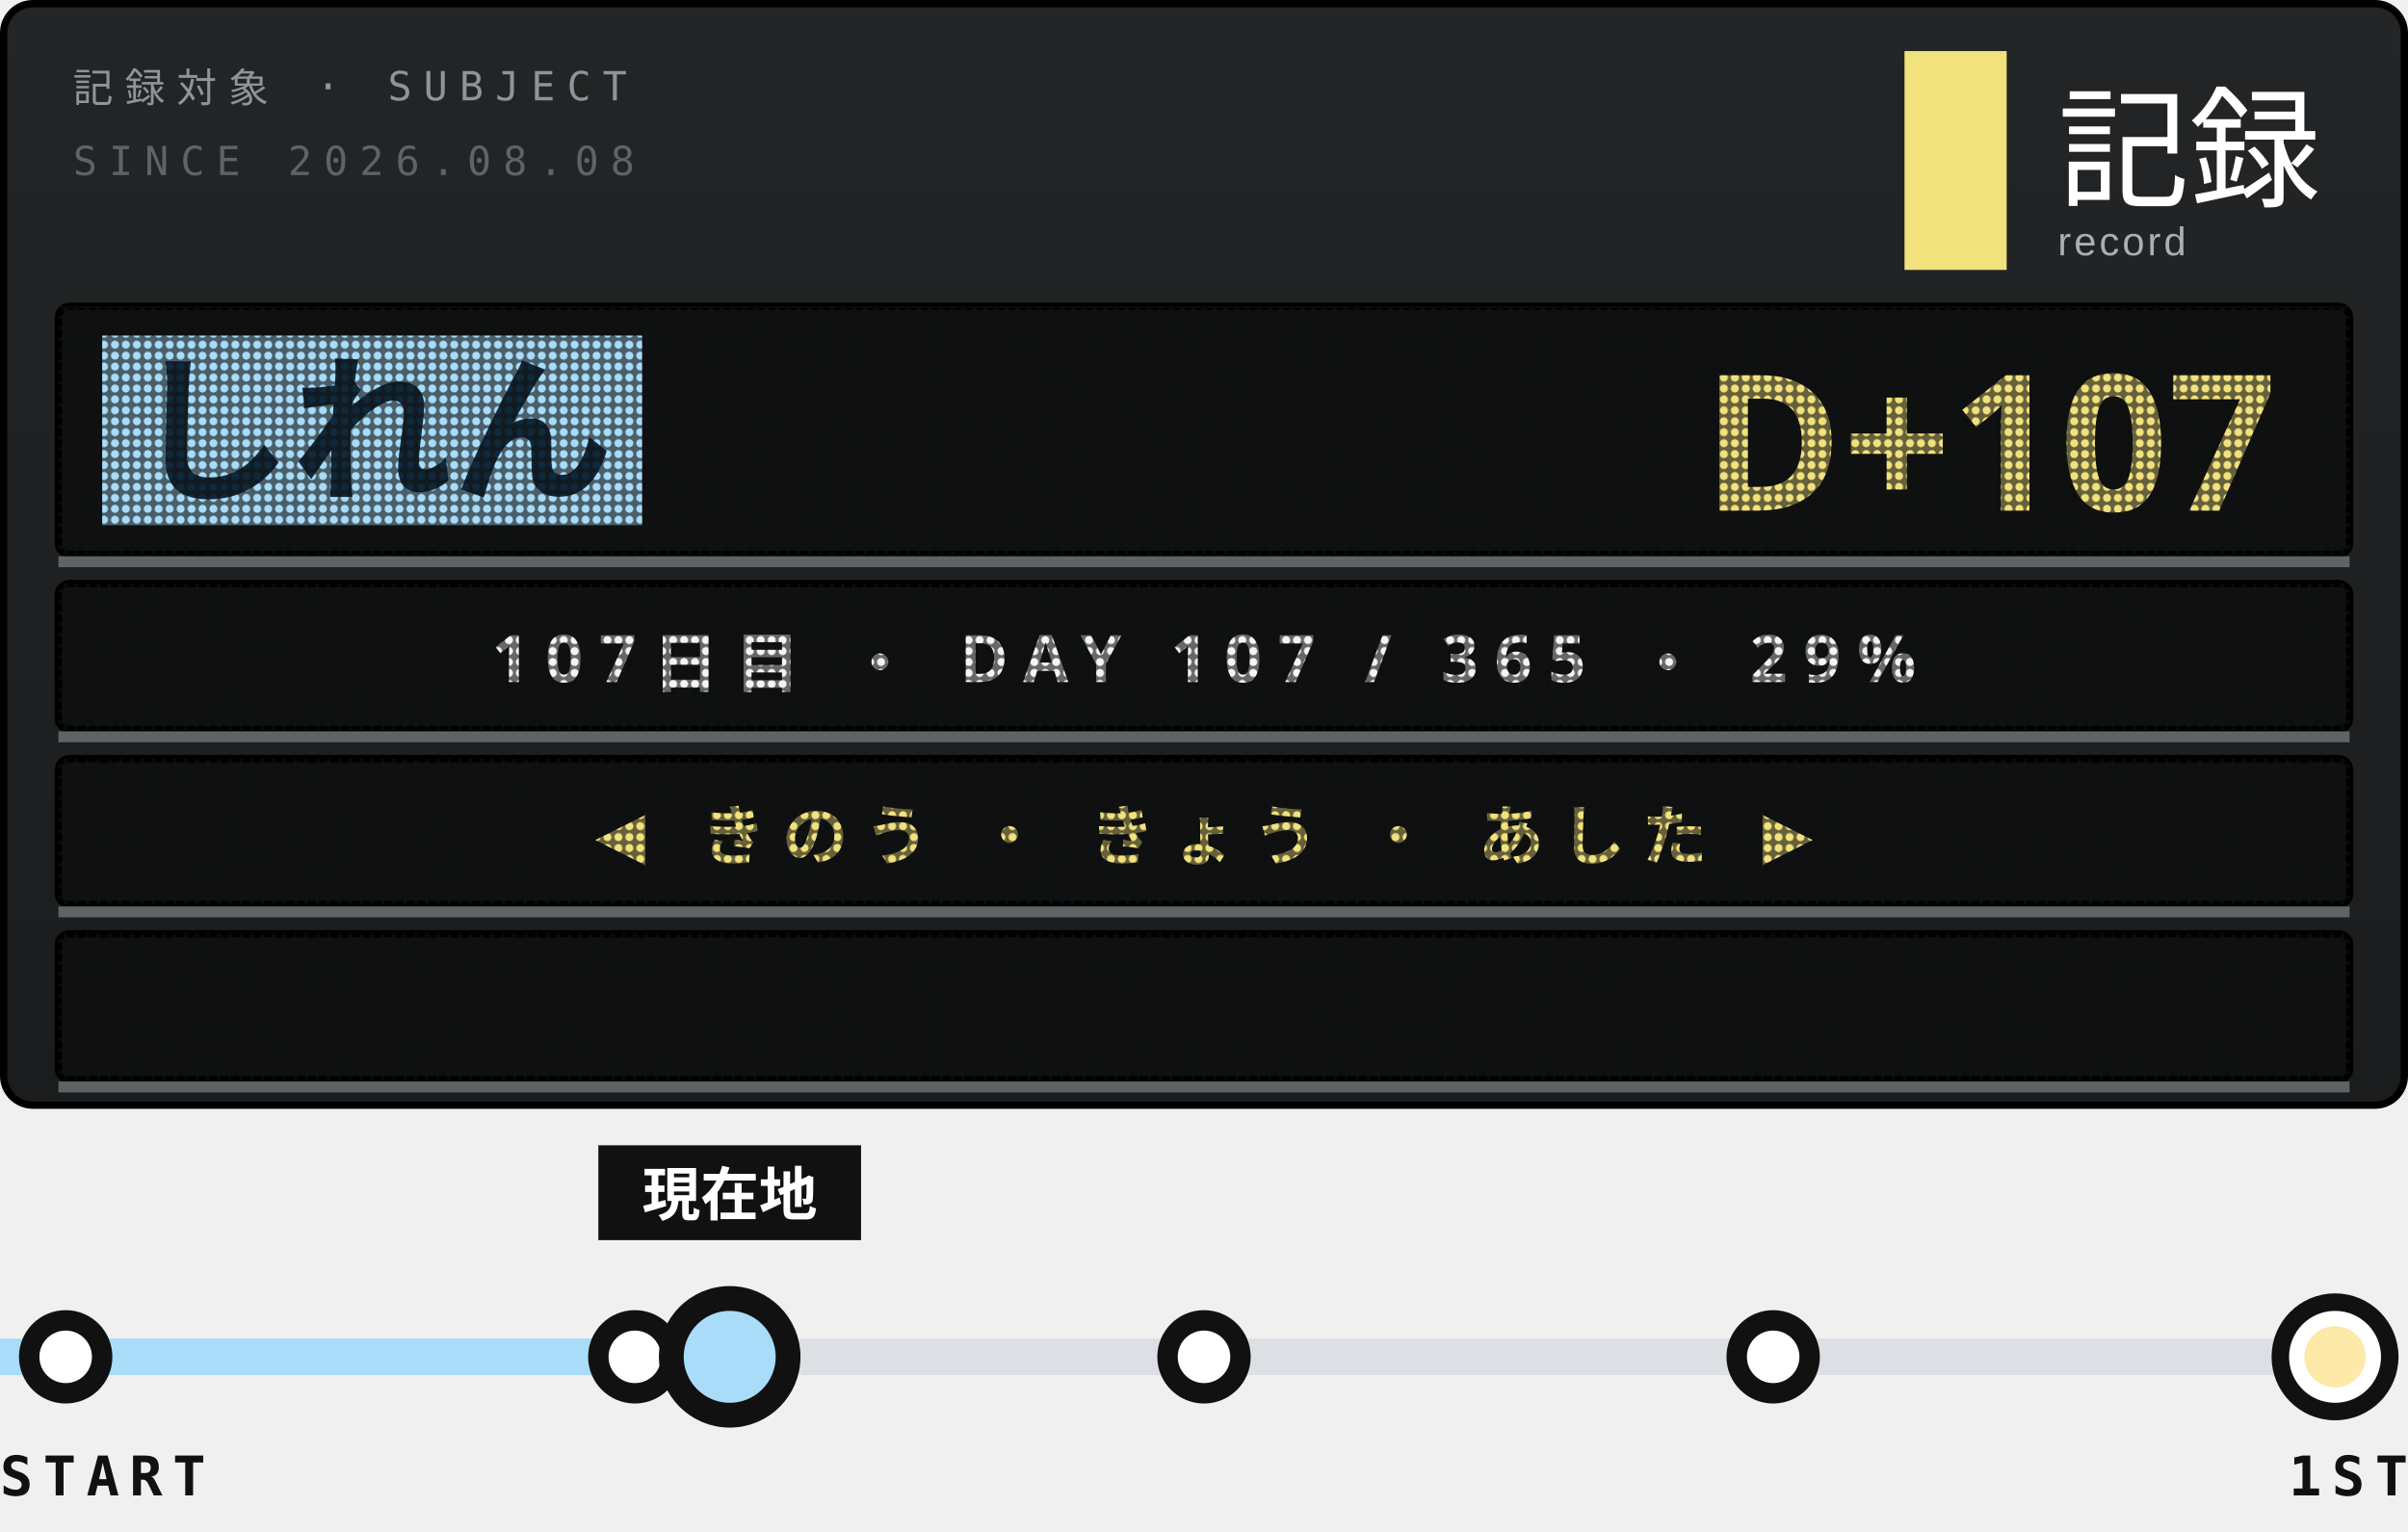
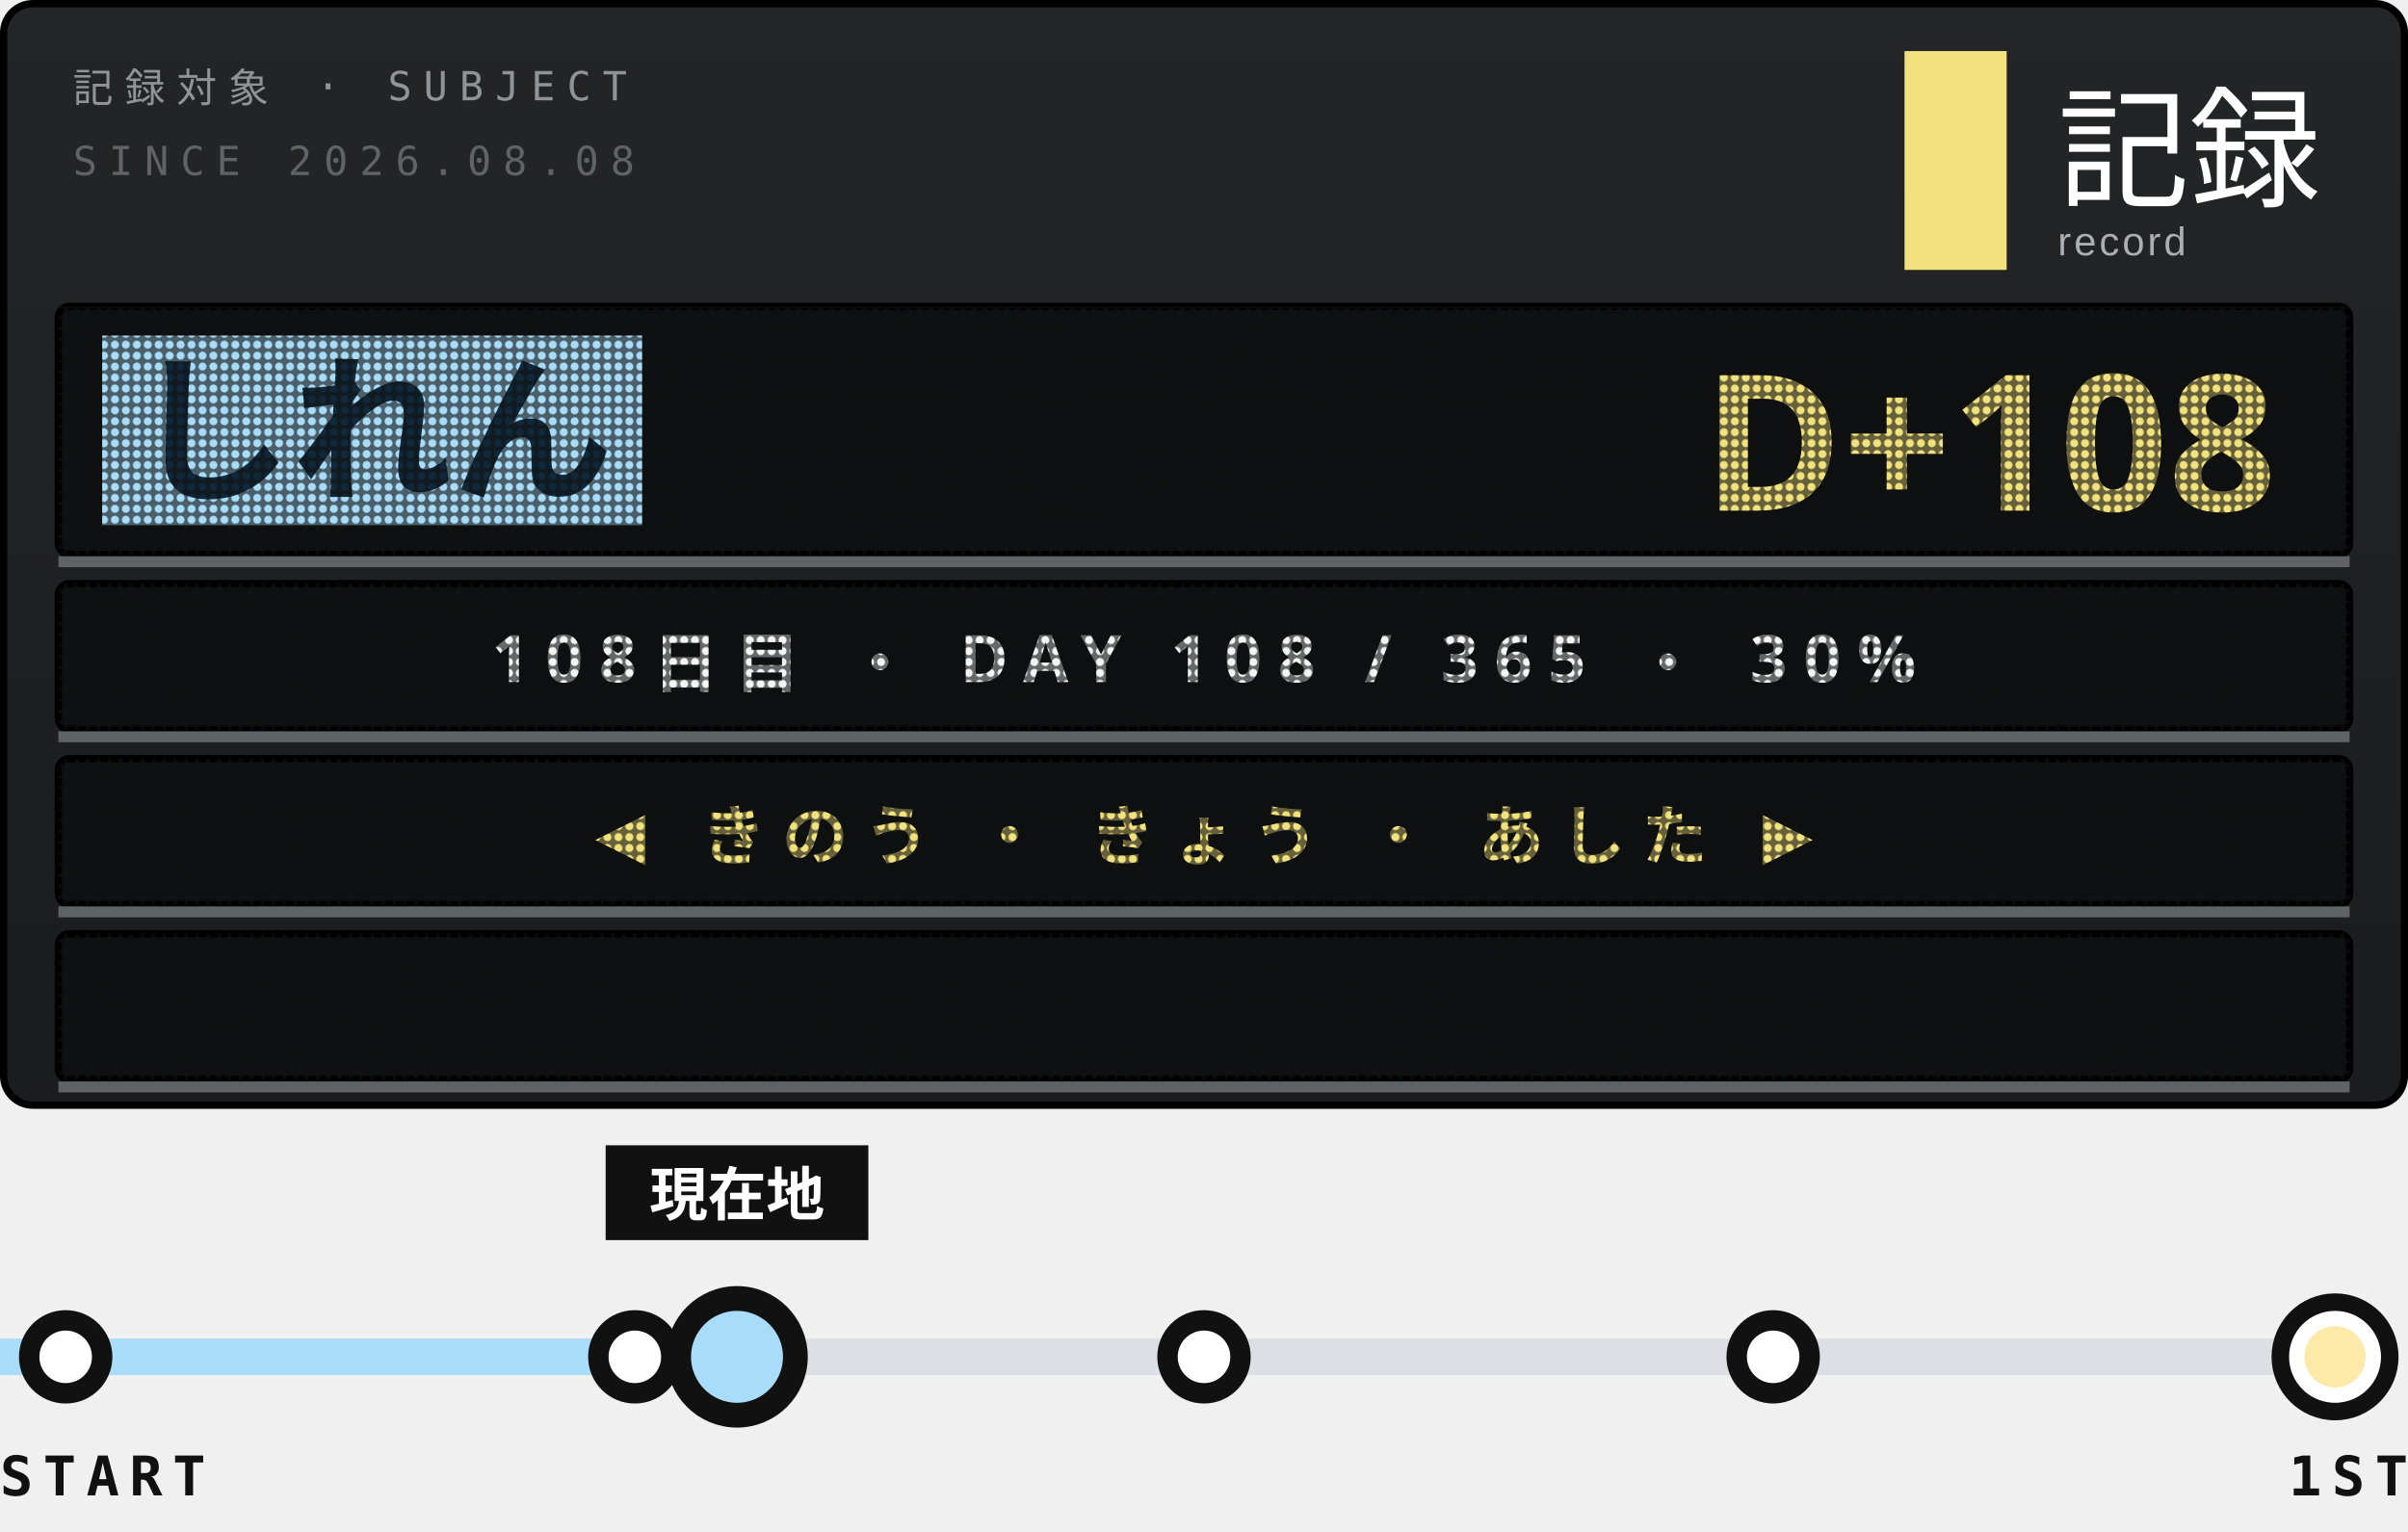
<svg xmlns="http://www.w3.org/2000/svg" width="330" height="210">
  <style>text{font:400 6.5px 'IBM Plex Mono',Menlo,monospace;letter-spacing:1.2px;fill:#5E6366}.s{font-size:5.5px}.v{font-weight:600;font-size:9px;fill:#111;letter-spacing:0}.b{font:900 20px 'Arial Black',sans-serif;fill:#111;letter-spacing:0}.j{font:800 11px 'Hiragino Sans','Noto Sans JP',sans-serif;fill:#111;letter-spacing:2px}</style>
  <defs>
    <linearGradient id="g" x1="0" y1="0" x2="0" y2="1">
      <stop offset="0" stop-color="#232526" />
      <stop offset="1" stop-color="#1A1C1D" />
    </linearGradient>
    <pattern id="L" width="1.5" height="1.5" patternUnits="userSpaceOnUse">
      <path d="M0 0h1.5v1.5H0zM.75 .2a.55 .55 0 1 0 .001 0z" fill="#111213" fill-opacity=".62" fill-rule="evenodd" />
    </pattern>
    <clipPath id="q">
      <rect x="9" y="128" width="312" height="20" />
    </clipPath>
  </defs>
  <rect x=".5" y=".5" width="329" height="151" rx="4" fill="url(#g)" stroke="#000" />
  <text x="10" y="14" style="font-size:5.5px;letter-spacing:1.6px;fill:#8F9497">記録対象 · SUBJECT</text>
  <text x="10" y="24" style="font-size:5.5px;letter-spacing:1.6px">SINCE 2026.08.08</text>
  <rect x="261" y="7" width="14" height="30" fill="#F2E27D" />
  <text x="282" y="27" style="font-family:'Hiragino Sans','Noto Sans JP',sans-serif;font-size:18px;font-weight:500;letter-spacing:0;fill:#fff">記録</text>
  <text x="282" y="35" style="font-family:Arial,sans-serif;font-size:5.5px;letter-spacing:.4px;fill:#A9AFB2">record</text>
  <rect x="8" y="42" width="314" height="34" rx="1.5" fill="#0E0F10" stroke="#000" />
  <rect x="14" y="46" width="74" height="26" fill="#A8DCF8" />
  <text class="j" x="18" y="67" style="font-size:22px;font-weight:900;letter-spacing:0;fill:#10283A">しれん</text>
-   <text class="b" x="312" y="70" text-anchor="end" style="font-size:26px;fill:#F2E27D">D+107</text>
+   <text class="b" x="312" y="70" text-anchor="end" style="font-size:26px;fill:#F2E27D">D+108</text>
  <rect x="8" y="42" width="314" height="34" fill="url(#L)" />
  <path d="M8 77H322" stroke="#5E6366" stroke-width="1.5" />
  <rect x="8" y="80" width="314" height="20" rx="1.5" fill="#0E0F10" stroke="#000" />
-   <text class="j" x="165" y="93.5" text-anchor="middle" style="font-size:9px;font-weight:700;letter-spacing:2.2px;fill:#F3F4F3">107日目 ・ DAY 107 / 365 ・ 29%</text>
+   <text class="j" x="165" y="93.5" text-anchor="middle" style="font-size:9px;font-weight:700;letter-spacing:2.2px;fill:#F3F4F3">108日目 ・ DAY 108 / 365 ・ 30%</text>
  <rect x="8" y="80" width="314" height="20" fill="url(#L)" />
  <path d="M8 101H322" stroke="#5E6366" stroke-width="1.5" />
  <rect x="8" y="104" width="314" height="20" rx="1.5" fill="#0E0F10" stroke="#000" />
  <text class="j" x="165" y="117.5" text-anchor="middle" style="font-size:9px;font-weight:700;letter-spacing:2.2px;fill:#F2E27D">◀ きのう ・ きょう ・ あした ▶</text>
  <rect x="8" y="104" width="314" height="20" fill="url(#L)" />
  <path d="M8 125H322" stroke="#5E6366" stroke-width="1.5" />
  <rect x="8" y="128" width="314" height="20" rx="1.5" fill="#0E0F10" stroke="#000" />
  <g clip-path="url(#q)">
-     <text class="j" x="322" y="141.5" textLength="371" style="font-size:9px;font-weight:700;letter-spacing:1.4px;fill:#FDE9A8">※1周年まで あと 259日 ・ 2027.08.08 ・ 記録は続く<animateTransform attributeName="transform" type="translate" from="0 0" to="-685 0" dur="19.03s" repeatCount="indefinite" />
+     <text class="j" x="322" y="141.5" textLength="371" style="font-size:9px;font-weight:700;letter-spacing:1.4px;fill:#FDE9A8">※1周年まで あと 258日 ・ 2027.08.08 ・ 記録は続く<animateTransform attributeName="transform" type="translate" from="0 0" to="-685 0" dur="19.03s" repeatCount="indefinite" />
    </text>
  </g>
  <rect x="8" y="128" width="314" height="20" fill="url(#L)" />
  <path d="M8 149H322" stroke="#5E6366" stroke-width="1.5" />
  <path d="M9 186H320" stroke="#DCDFE3" stroke-width="5" />
-   <path d="M0 186H92" stroke="#A8DCF8" stroke-width="5" />
+   <path d="M0 186H93" stroke="#A8DCF8" stroke-width="5" />
  <g fill="#fff" stroke="#111" stroke-width="2.8">
    <circle cx="9" cy="186" r="5" />
    <circle cx="87" cy="186" r="5" />
    <circle cx="165" cy="186" r="5" />
    <circle cx="243" cy="186" r="5" />
  </g>
  <circle cx="320" cy="186" r="7.5" fill="#fff" stroke="#111" stroke-width="2.4" />
  <circle cx="320" cy="186" r="4.2" fill="#FDE9A8" />
-   <circle cx="100" cy="186" r="9" fill-opacity="0">
+   <circle cx="101" cy="186" r="9" fill-opacity="0">
    <animate attributeName="r" values="9;20" keyTimes="0;1" calcMode="spline" keySplines=".2 .7 .3 1" dur="3.6s" begin="0s" repeatCount="indefinite" />
    <animate attributeName="fill-opacity" values=".13;0" dur="3.6s" begin="0s" repeatCount="indefinite" />
  </circle>
-   <circle cx="100" cy="186" r="9" fill-opacity="0">
+   <circle cx="101" cy="186" r="9" fill-opacity="0">
    <animate attributeName="r" values="9;20" keyTimes="0;1" calcMode="spline" keySplines=".2 .7 .3 1" dur="3.6s" begin="1.8s" repeatCount="indefinite" />
    <animate attributeName="fill-opacity" values=".13;0" dur="3.6s" begin="1.8s" repeatCount="indefinite" />
  </circle>
-   <rect x="82" y="157" width="36" height="13" fill="#111" />
-   <text class="j" x="100" y="166.6" text-anchor="middle" style="font-size:8px;letter-spacing:0;fill:#fff">現在地</text>
-   <circle cx="100" cy="186" r="8" fill="#A8DCF8" stroke="#111" stroke-width="3.4" />
+   <rect x="83" y="157" width="36" height="13" fill="#111" />
+   <text class="j" x="101" y="166.6" text-anchor="middle" style="font-size:8px;letter-spacing:0;fill:#fff">現在地</text>
+   <circle cx="101" cy="186" r="8" fill="#A8DCF8" stroke="#111" stroke-width="3.4" />
  <text class="v" y="205" style="font-size:7.5px;letter-spacing:1.4px">START</text>
  <text class="v" x="330" y="205" text-anchor="end" style="font-size:7.5px;letter-spacing:1.4px">1ST</text>
</svg>
